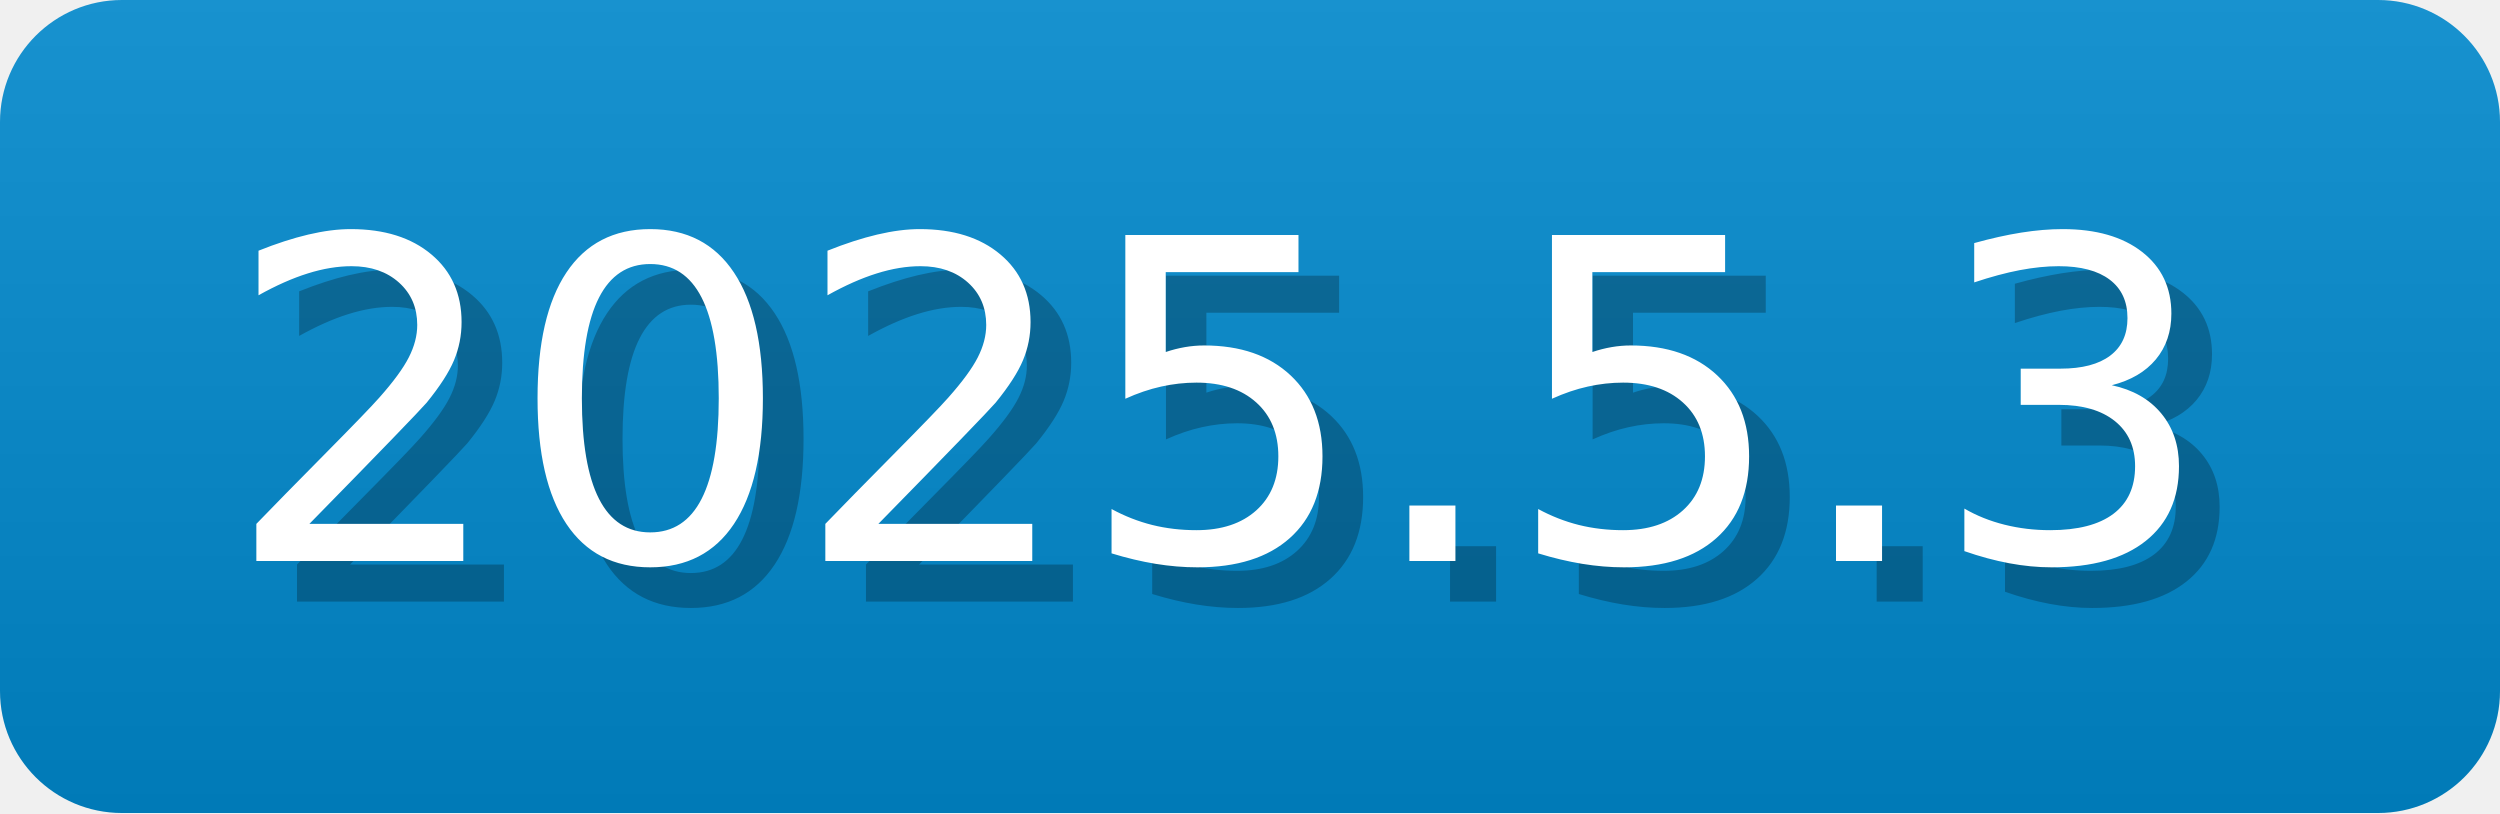
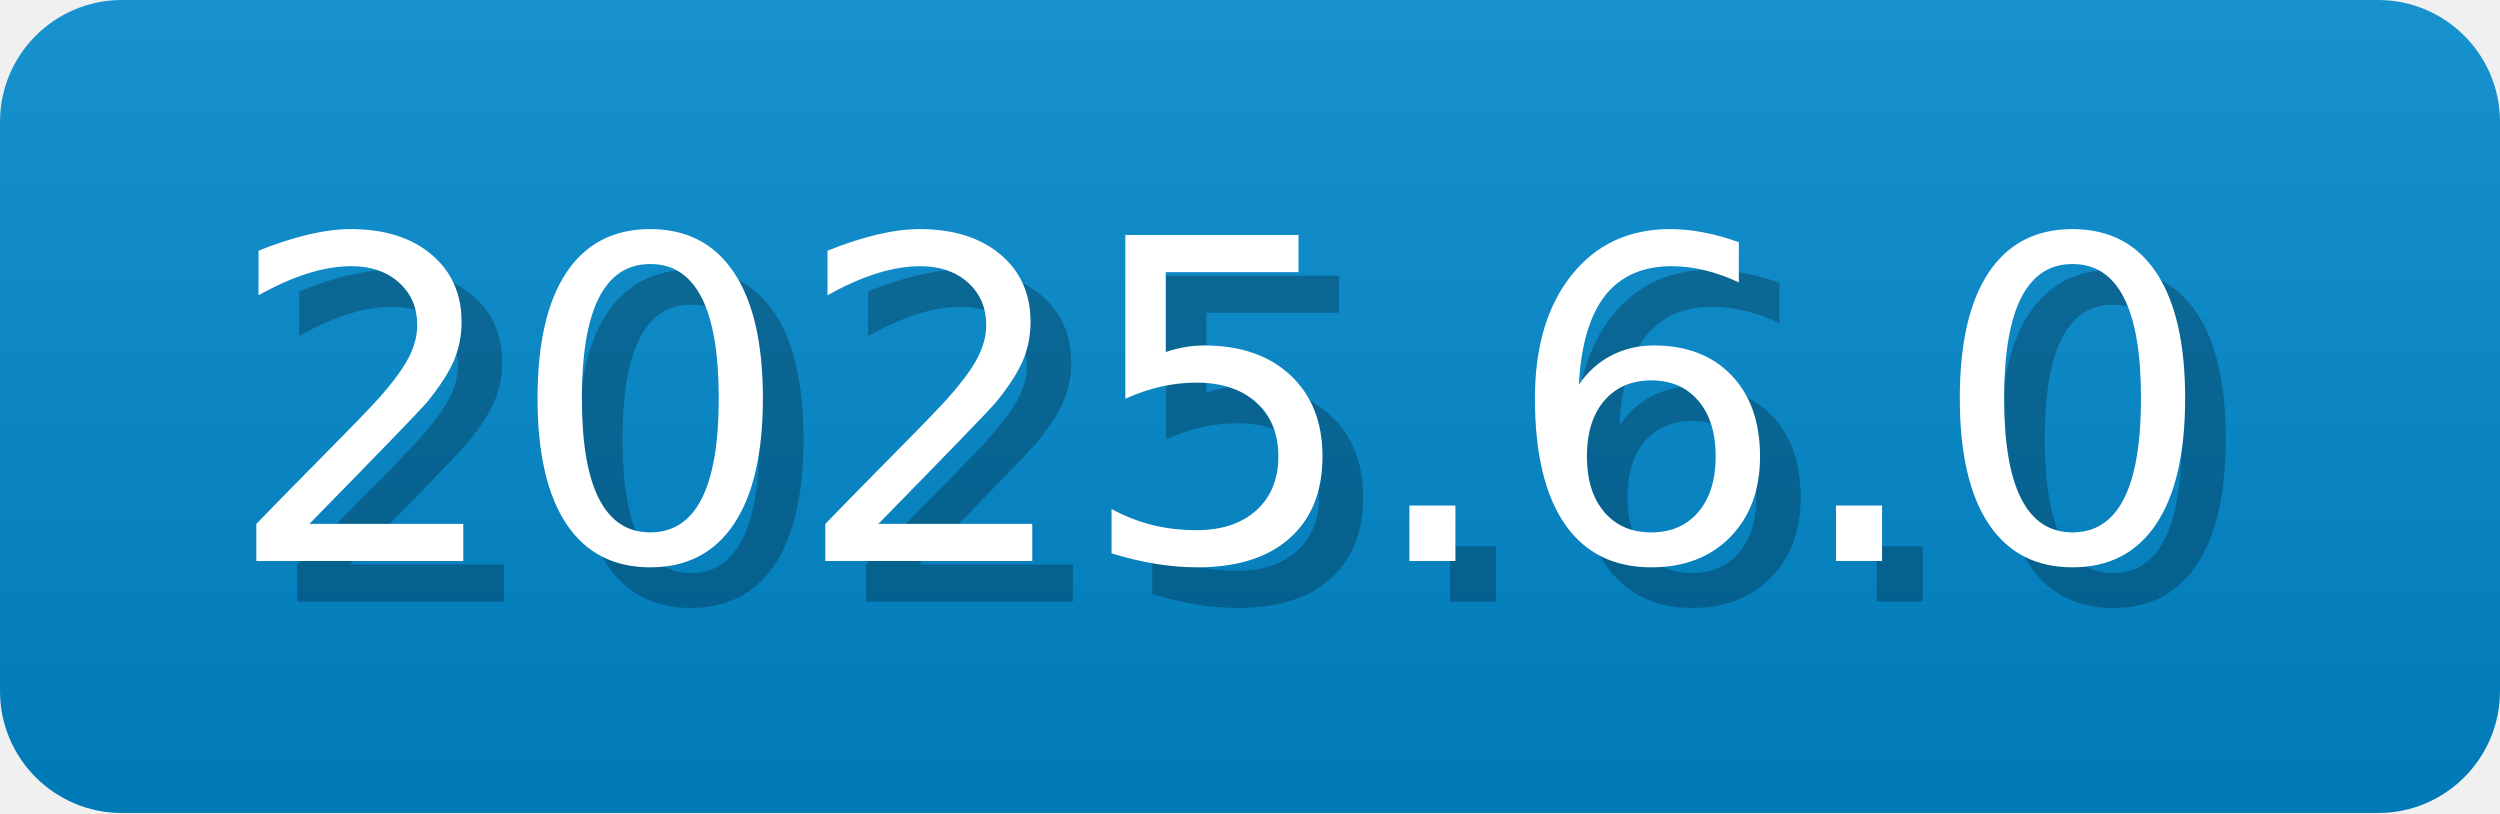
- <svg xmlns="http://www.w3.org/2000/svg" width="61.5" height="20" viewBox="0 0 615 200" role="img" aria-label="2025.5.3">
-   <linearGradient id="uOGeo" x2="0" y2="100%">
+ <svg xmlns="http://www.w3.org/2000/svg" width="61.5" height="20" viewBox="0 0 615 200" role="img" aria-label="2025.6.0">
+   <linearGradient id="szXfZ" x2="0" y2="100%">
    <stop offset="0" stop-opacity=".1" stop-color="#EEE" />
    <stop offset="1" stop-opacity=".1" />
  </linearGradient>
-   <mask id="yUZZo">
+   <mask id="thWMi">
    <rect width="615" height="200" rx="30" fill="#FFF" />
  </mask>
-   <g mask="url(#yUZZo)">
+   <g mask="url(#thWMi)">
    <rect width="615" height="200" fill="#08C" x="0" />
-     <rect width="615" height="200" fill="url(#uOGeo)" />
+     <rect width="615" height="200" fill="url(#szXfZ)" />
  </g>
  <g aria-hidden="true" fill="#fff" text-anchor="start" font-family="Verdana,DejaVu Sans,sans-serif" font-size="110">
-     <text x="65" y="148" textLength="500" fill="#000" opacity="0.25">2025.5.3</text>
-     <text x="55" y="138" textLength="500">2025.5.3</text>
+     <text x="65" y="148" textLength="500" fill="#000" opacity="0.25">2025.6.0</text>
+     <text x="55" y="138" textLength="500">2025.6.0</text>
  </g>
</svg>
